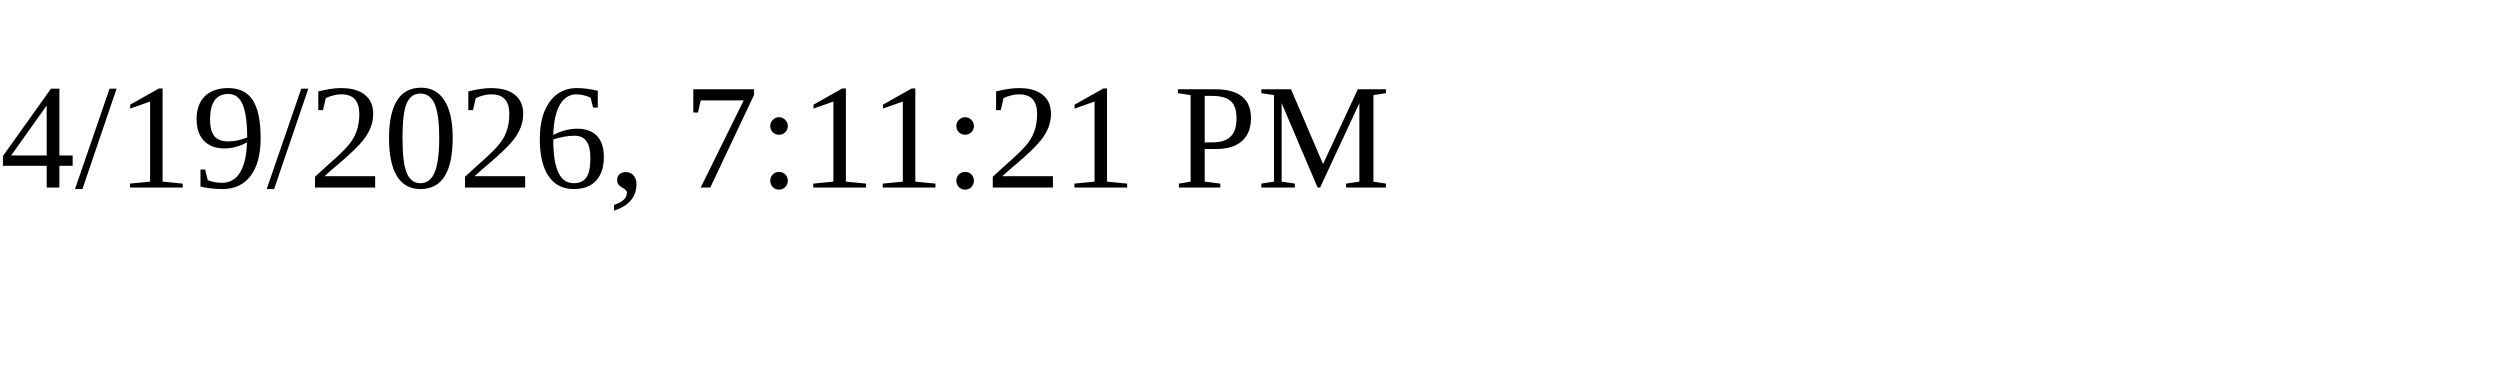
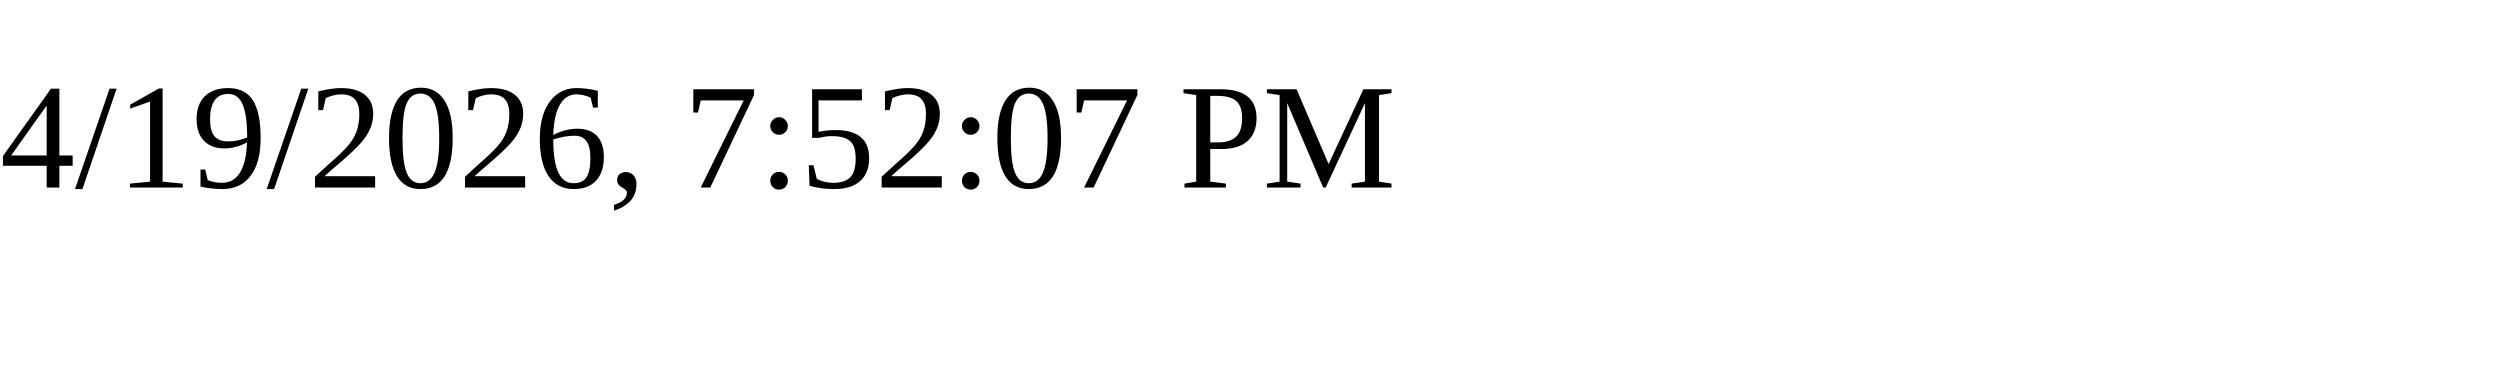
<svg xmlns="http://www.w3.org/2000/svg" height="30" width="200">
-   <text x="0" y="15">4/19/2026, 7:11:21 PM</text>
+   <text x="0" y="15">4/19/2026, 7:52:07 PM</text>
</svg>
